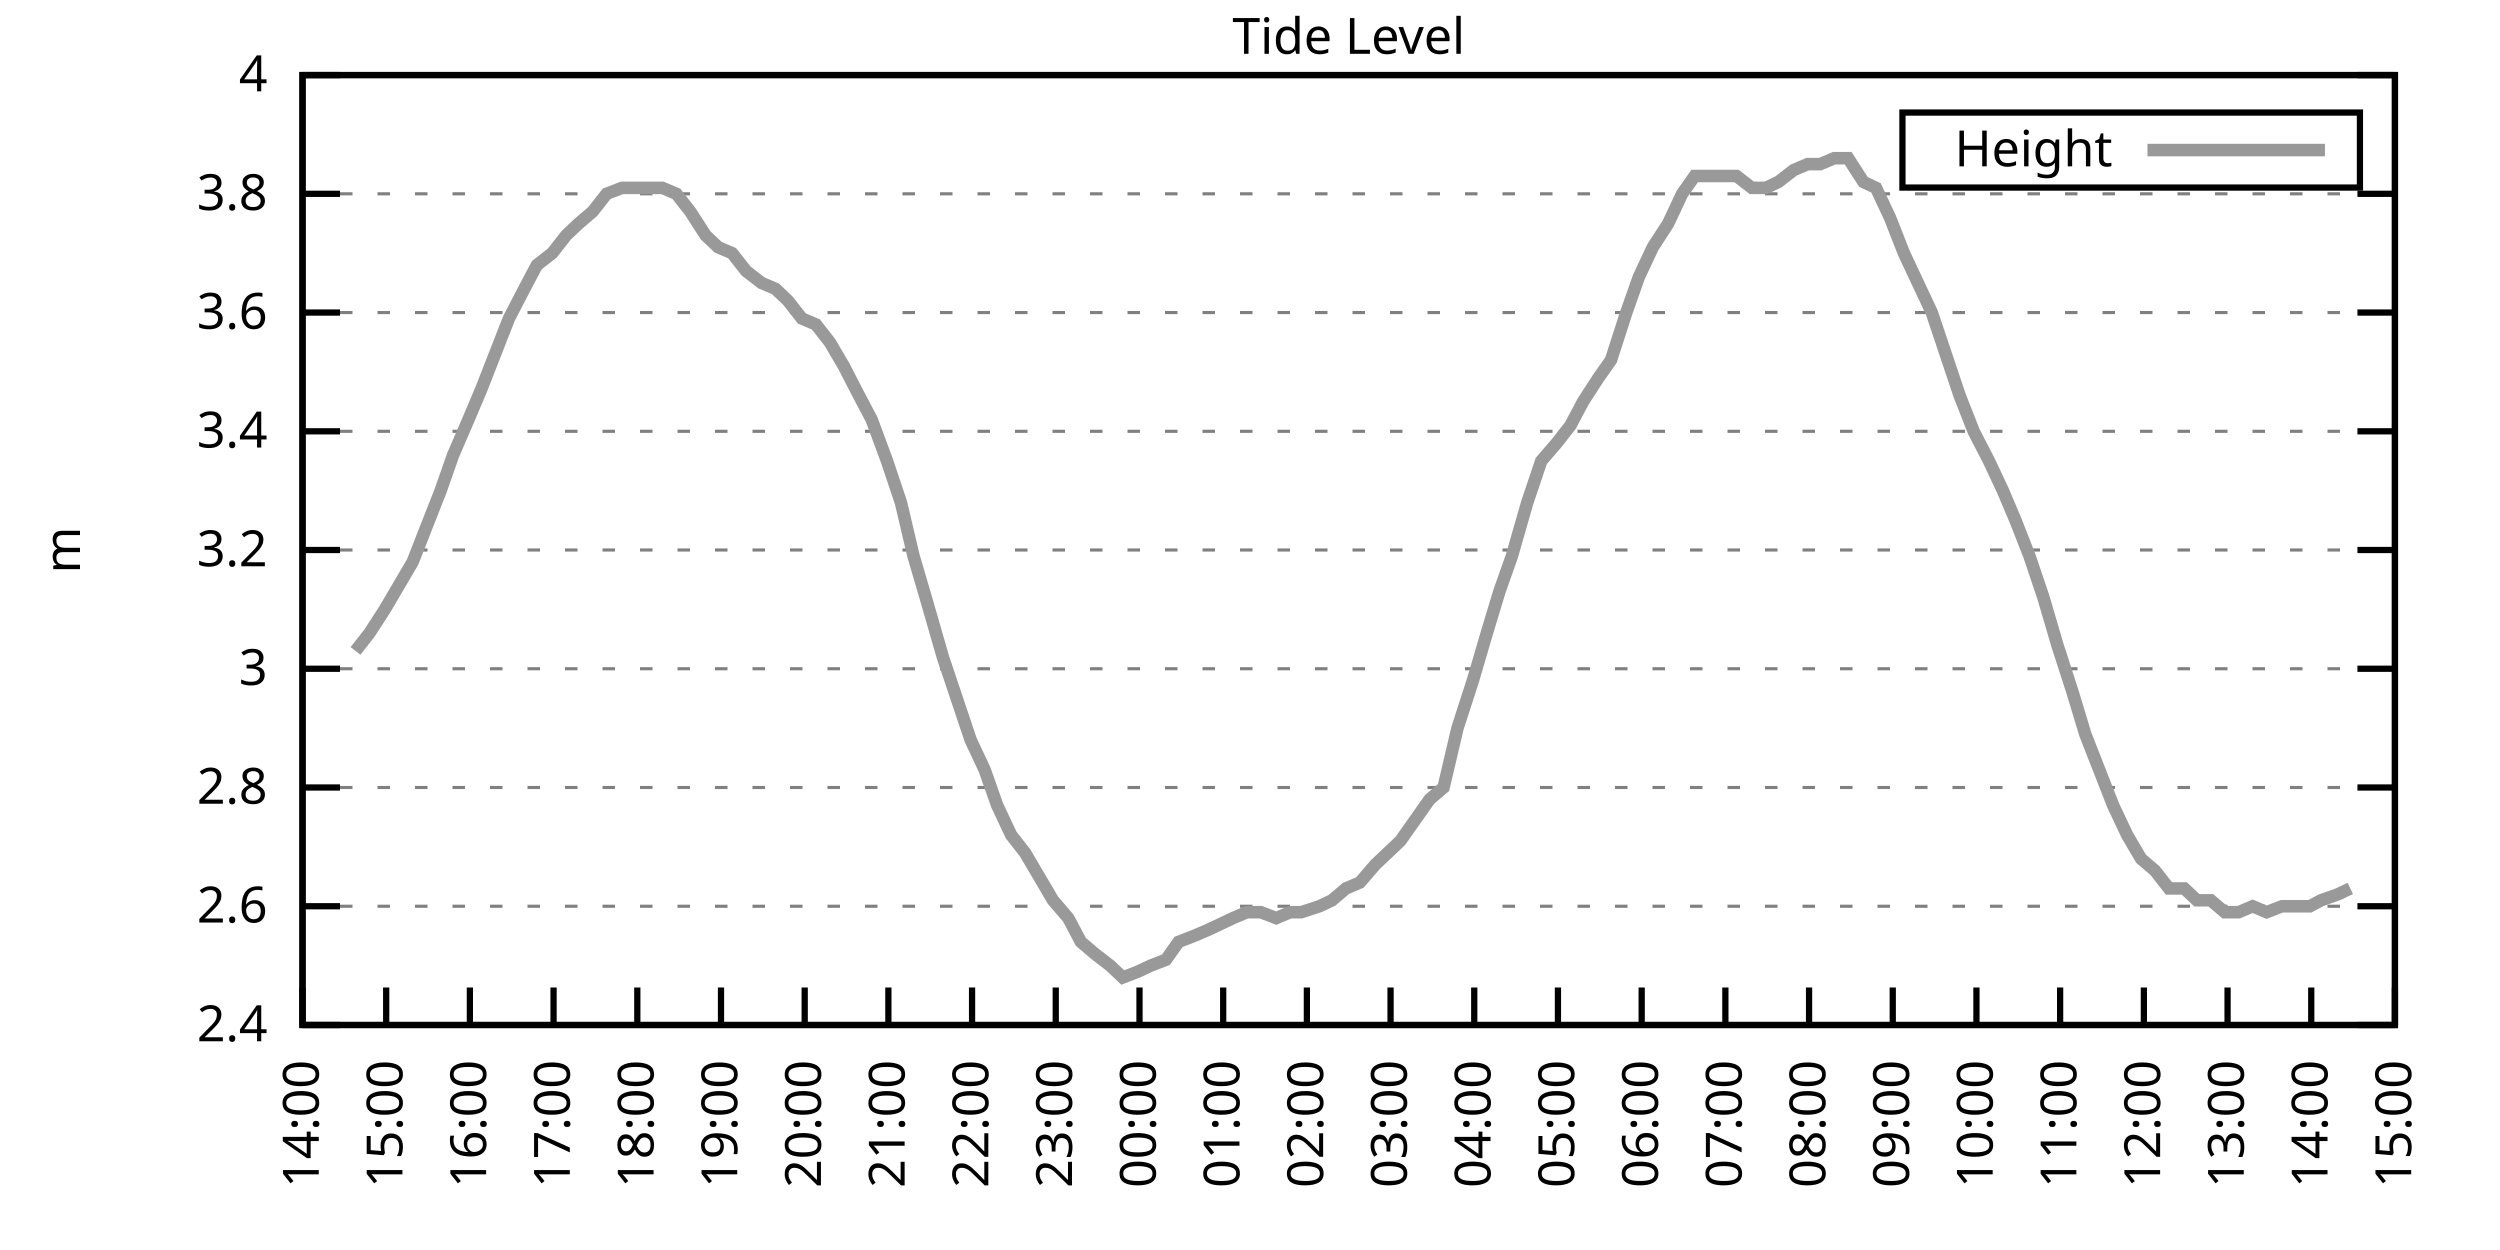
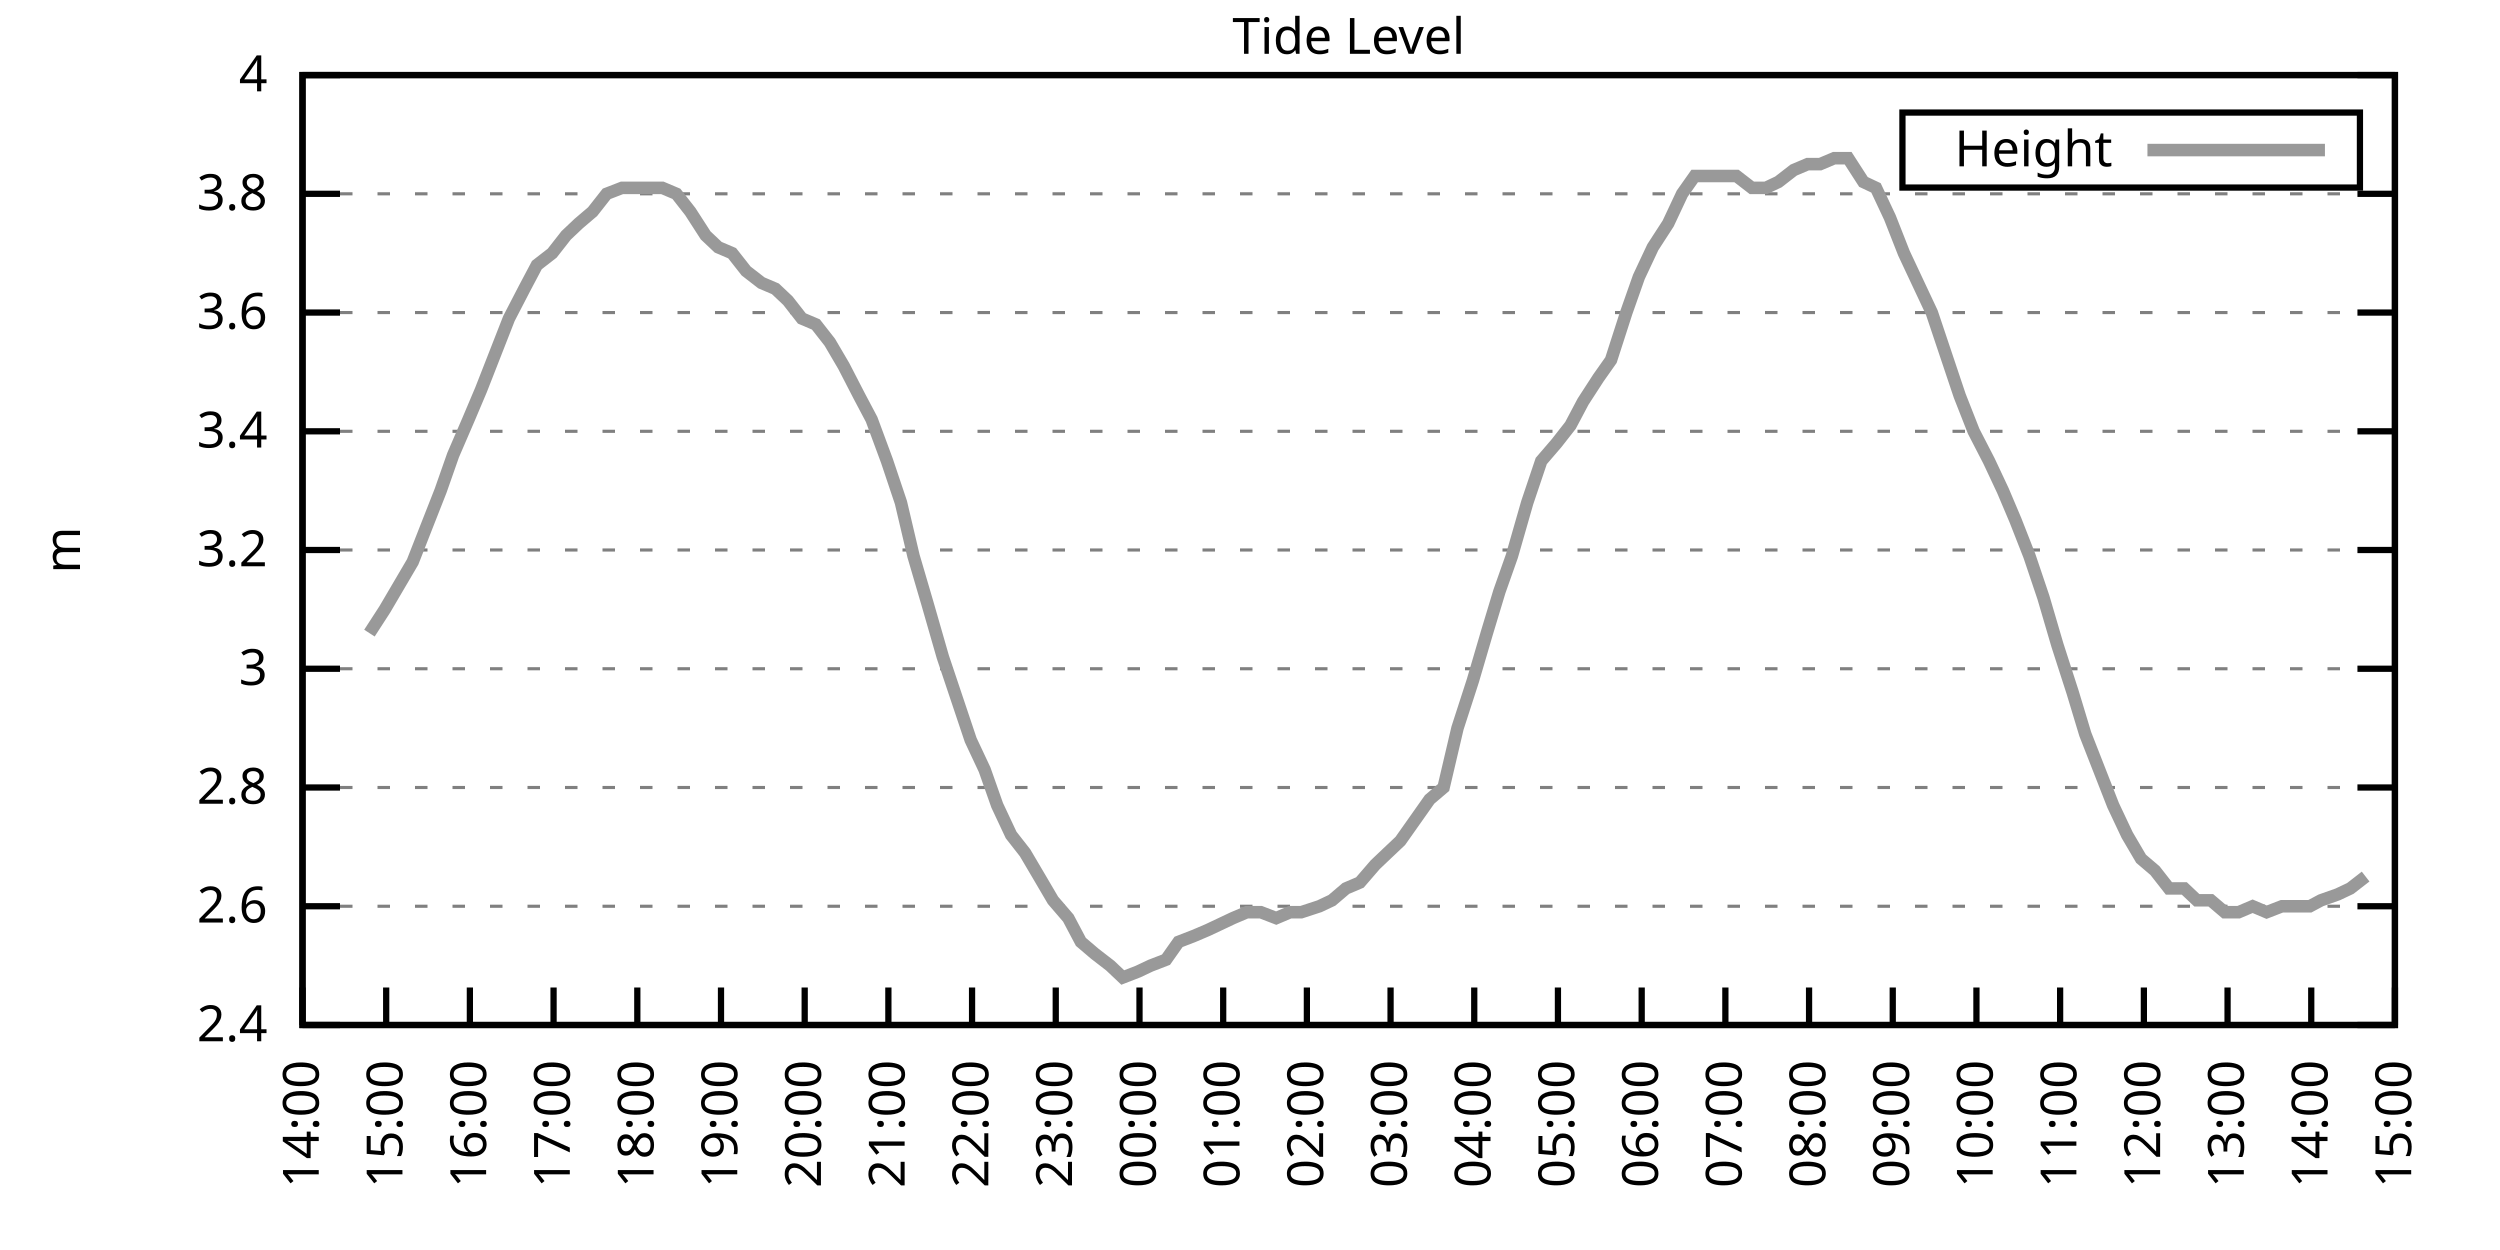
<svg xmlns="http://www.w3.org/2000/svg" xmlns:xlink="http://www.w3.org/1999/xlink" width="400" height="200" viewBox="0 0 400 200">
  <g id="gnuplot_canvas">
    <rect x="0" y="0" width="400" height="200" fill="none" />
    <defs>
      <circle id="gpDot" r="0.5" stroke-width="0.5" stroke="currentColor" />
      <path id="gpPt0" stroke-width="0.333" stroke="currentColor" d="M-1,0 h2 M0,-1 v2" />
      <path id="gpPt1" stroke-width="0.333" stroke="currentColor" d="M-1,-1 L1,1 M1,-1 L-1,1" />
      <path id="gpPt2" stroke-width="0.333" stroke="currentColor" d="M-1,0 L1,0 M0,-1 L0,1 M-1,-1 L1,1 M-1,1 L1,-1" />
      <rect id="gpPt3" stroke-width="0.333" stroke="currentColor" x="-1" y="-1" width="2" height="2" />
      <rect id="gpPt4" stroke-width="0.333" stroke="currentColor" fill="currentColor" x="-1" y="-1" width="2" height="2" />
      <circle id="gpPt5" stroke-width="0.333" stroke="currentColor" cx="0" cy="0" r="1" />
      <use xlink:href="#gpPt5" id="gpPt6" fill="currentColor" stroke="none" />
      <path id="gpPt7" stroke-width="0.333" stroke="currentColor" d="M0,-1.33 L-1.33,0.67 L1.33,0.67 z" />
      <use xlink:href="#gpPt7" id="gpPt8" fill="currentColor" stroke="none" />
      <use xlink:href="#gpPt7" id="gpPt9" stroke="currentColor" transform="rotate(180)" />
      <use xlink:href="#gpPt9" id="gpPt10" fill="currentColor" stroke="none" />
      <use xlink:href="#gpPt3" id="gpPt11" stroke="currentColor" transform="rotate(45)" />
      <use xlink:href="#gpPt11" id="gpPt12" fill="currentColor" stroke="none" />
      <path id="gpPt13" stroke-width="0.333" stroke="currentColor" d="M0,1.330 L1.265,0.411 L0.782,-1.067 L-0.782,-1.076 L-1.265,0.411 z" />
      <use xlink:href="#gpPt13" id="gpPt14" fill="currentColor" stroke="none" />
      <filter id="textbox" filterUnits="objectBoundingBox" x="0" y="0" height="1" width="1">
        <feFlood flood-color="white" flood-opacity="1" result="bgnd" />
        <feComposite in="SourceGraphic" in2="bgnd" operator="atop" />
      </filter>
      <filter id="greybox" filterUnits="objectBoundingBox" x="0" y="0" height="1" width="1">
        <feFlood flood-color="lightgrey" flood-opacity="1" result="grey" />
        <feComposite in="SourceGraphic" in2="grey" operator="atop" />
      </filter>
    </defs>
    <g fill="none" color="white" stroke="currentColor" stroke-width="1.00" stroke-linecap="butt" stroke-linejoin="miter">
</g>
    <g fill="none" color="black" stroke="currentColor" stroke-width="1.00" stroke-linecap="butt" stroke-linejoin="miter">
      <g stroke="none" shape-rendering="crispEdges">
        <polygon fill="rgb(255, 255, 255)" points="48.40,164.00 383.18,164.00 383.18,12.02 48.40,12.02 " />
      </g>
    </g>
    <g fill="none" color="black" stroke="currentColor" stroke-width="1.00" stroke-linecap="butt" stroke-linejoin="miter">
</g>
    <g fill="none" color="black" stroke="black" stroke-width="0.50" stroke-linecap="butt" stroke-linejoin="miter">
</g>
    <g fill="none" color="gray" stroke="currentColor" stroke-width="0.50" stroke-linecap="butt" stroke-linejoin="miter">
      <path stroke="gray" stroke-dasharray="2,4" class="gridline" d="M48.40,164.00 L383.19,164.00  " />
    </g>
    <g fill="none" color="gray" stroke="gray" stroke-width="1.00" stroke-linecap="butt" stroke-linejoin="miter">
</g>
    <g fill="none" color="black" stroke="currentColor" stroke-width="1.00" stroke-linecap="butt" stroke-linejoin="miter">
      <path stroke="black" d="M48.40,164.00 L54.40,164.00 M383.19,164.00 L377.19,164.00  " />
      <g transform="translate(42.80,166.60)" stroke="none" fill="black" font-family="Sans" font-size="8.00" text-anchor="end">
        <text>
          <tspan font-family="Sans"> 2.4</tspan>
        </text>
      </g>
    </g>
    <g fill="none" color="black" stroke="currentColor" stroke-width="1.00" stroke-linecap="butt" stroke-linejoin="miter">
</g>
    <g fill="none" color="black" stroke="black" stroke-width="0.50" stroke-linecap="butt" stroke-linejoin="miter">
</g>
    <g fill="none" color="gray" stroke="currentColor" stroke-width="0.50" stroke-linecap="butt" stroke-linejoin="miter">
      <path stroke="gray" stroke-dasharray="2,4" class="gridline" d="M48.40,145.00 L383.19,145.00  " />
    </g>
    <g fill="none" color="gray" stroke="gray" stroke-width="1.00" stroke-linecap="butt" stroke-linejoin="miter">
</g>
    <g fill="none" color="black" stroke="currentColor" stroke-width="1.00" stroke-linecap="butt" stroke-linejoin="miter">
      <path stroke="black" d="M48.40,145.00 L54.40,145.00 M383.19,145.00 L377.19,145.00  " />
      <g transform="translate(42.80,147.60)" stroke="none" fill="black" font-family="Sans" font-size="8.00" text-anchor="end">
        <text>
          <tspan font-family="Sans"> 2.6</tspan>
        </text>
      </g>
    </g>
    <g fill="none" color="black" stroke="currentColor" stroke-width="1.00" stroke-linecap="butt" stroke-linejoin="miter">
</g>
    <g fill="none" color="black" stroke="black" stroke-width="0.50" stroke-linecap="butt" stroke-linejoin="miter">
</g>
    <g fill="none" color="gray" stroke="currentColor" stroke-width="0.50" stroke-linecap="butt" stroke-linejoin="miter">
      <path stroke="gray" stroke-dasharray="2,4" class="gridline" d="M48.40,126.00 L383.19,126.00  " />
    </g>
    <g fill="none" color="gray" stroke="gray" stroke-width="1.00" stroke-linecap="butt" stroke-linejoin="miter">
</g>
    <g fill="none" color="black" stroke="currentColor" stroke-width="1.00" stroke-linecap="butt" stroke-linejoin="miter">
      <path stroke="black" d="M48.40,126.00 L54.40,126.00 M383.19,126.00 L377.19,126.00  " />
      <g transform="translate(42.80,128.60)" stroke="none" fill="black" font-family="Sans" font-size="8.00" text-anchor="end">
        <text>
          <tspan font-family="Sans"> 2.8</tspan>
        </text>
      </g>
    </g>
    <g fill="none" color="black" stroke="currentColor" stroke-width="1.00" stroke-linecap="butt" stroke-linejoin="miter">
</g>
    <g fill="none" color="black" stroke="black" stroke-width="0.50" stroke-linecap="butt" stroke-linejoin="miter">
</g>
    <g fill="none" color="gray" stroke="currentColor" stroke-width="0.50" stroke-linecap="butt" stroke-linejoin="miter">
      <path stroke="gray" stroke-dasharray="2,4" class="gridline" d="M48.40,107.00 L383.19,107.00  " />
    </g>
    <g fill="none" color="gray" stroke="gray" stroke-width="1.00" stroke-linecap="butt" stroke-linejoin="miter">
</g>
    <g fill="none" color="black" stroke="currentColor" stroke-width="1.00" stroke-linecap="butt" stroke-linejoin="miter">
      <path stroke="black" d="M48.40,107.00 L54.40,107.00 M383.19,107.00 L377.19,107.00  " />
      <g transform="translate(42.80,109.60)" stroke="none" fill="black" font-family="Sans" font-size="8.00" text-anchor="end">
        <text>
          <tspan font-family="Sans"> 3</tspan>
        </text>
      </g>
    </g>
    <g fill="none" color="black" stroke="currentColor" stroke-width="1.00" stroke-linecap="butt" stroke-linejoin="miter">
</g>
    <g fill="none" color="black" stroke="black" stroke-width="0.50" stroke-linecap="butt" stroke-linejoin="miter">
</g>
    <g fill="none" color="gray" stroke="currentColor" stroke-width="0.50" stroke-linecap="butt" stroke-linejoin="miter">
      <path stroke="gray" stroke-dasharray="2,4" class="gridline" d="M48.40,88.00 L383.19,88.00  " />
    </g>
    <g fill="none" color="gray" stroke="gray" stroke-width="1.00" stroke-linecap="butt" stroke-linejoin="miter">
</g>
    <g fill="none" color="black" stroke="currentColor" stroke-width="1.00" stroke-linecap="butt" stroke-linejoin="miter">
      <path stroke="black" d="M48.40,88.00 L54.40,88.00 M383.19,88.00 L377.19,88.00  " />
      <g transform="translate(42.80,90.60)" stroke="none" fill="black" font-family="Sans" font-size="8.00" text-anchor="end">
        <text>
          <tspan font-family="Sans"> 3.2</tspan>
        </text>
      </g>
    </g>
    <g fill="none" color="black" stroke="currentColor" stroke-width="1.00" stroke-linecap="butt" stroke-linejoin="miter">
</g>
    <g fill="none" color="black" stroke="black" stroke-width="0.50" stroke-linecap="butt" stroke-linejoin="miter">
</g>
    <g fill="none" color="gray" stroke="currentColor" stroke-width="0.50" stroke-linecap="butt" stroke-linejoin="miter">
      <path stroke="gray" stroke-dasharray="2,4" class="gridline" d="M48.40,69.01 L383.19,69.01  " />
    </g>
    <g fill="none" color="gray" stroke="gray" stroke-width="1.00" stroke-linecap="butt" stroke-linejoin="miter">
</g>
    <g fill="none" color="black" stroke="currentColor" stroke-width="1.00" stroke-linecap="butt" stroke-linejoin="miter">
      <path stroke="black" d="M48.40,69.01 L54.40,69.01 M383.19,69.01 L377.19,69.01  " />
      <g transform="translate(42.80,71.61)" stroke="none" fill="black" font-family="Sans" font-size="8.00" text-anchor="end">
        <text>
          <tspan font-family="Sans"> 3.4</tspan>
        </text>
      </g>
    </g>
    <g fill="none" color="black" stroke="currentColor" stroke-width="1.00" stroke-linecap="butt" stroke-linejoin="miter">
</g>
    <g fill="none" color="black" stroke="black" stroke-width="0.50" stroke-linecap="butt" stroke-linejoin="miter">
</g>
    <g fill="none" color="gray" stroke="currentColor" stroke-width="0.50" stroke-linecap="butt" stroke-linejoin="miter">
      <path stroke="gray" stroke-dasharray="2,4" class="gridline" d="M48.40,50.01 L383.19,50.01  " />
    </g>
    <g fill="none" color="gray" stroke="gray" stroke-width="1.00" stroke-linecap="butt" stroke-linejoin="miter">
</g>
    <g fill="none" color="black" stroke="currentColor" stroke-width="1.00" stroke-linecap="butt" stroke-linejoin="miter">
      <path stroke="black" d="M48.40,50.01 L54.40,50.01 M383.19,50.01 L377.19,50.01  " />
      <g transform="translate(42.80,52.61)" stroke="none" fill="black" font-family="Sans" font-size="8.00" text-anchor="end">
        <text>
          <tspan font-family="Sans"> 3.6</tspan>
        </text>
      </g>
    </g>
    <g fill="none" color="black" stroke="currentColor" stroke-width="1.00" stroke-linecap="butt" stroke-linejoin="miter">
</g>
    <g fill="none" color="black" stroke="black" stroke-width="0.50" stroke-linecap="butt" stroke-linejoin="miter">
</g>
    <g fill="none" color="gray" stroke="currentColor" stroke-width="0.50" stroke-linecap="butt" stroke-linejoin="miter">
      <path stroke="gray" stroke-dasharray="2,4" class="gridline" d="M48.40,31.01 L383.19,31.01  " />
    </g>
    <g fill="none" color="gray" stroke="gray" stroke-width="1.00" stroke-linecap="butt" stroke-linejoin="miter">
</g>
    <g fill="none" color="black" stroke="currentColor" stroke-width="1.00" stroke-linecap="butt" stroke-linejoin="miter">
      <path stroke="black" d="M48.40,31.01 L54.40,31.01 M383.19,31.01 L377.19,31.01  " />
      <g transform="translate(42.80,33.61)" stroke="none" fill="black" font-family="Sans" font-size="8.00" text-anchor="end">
        <text>
          <tspan font-family="Sans"> 3.8</tspan>
        </text>
      </g>
    </g>
    <g fill="none" color="black" stroke="currentColor" stroke-width="1.00" stroke-linecap="butt" stroke-linejoin="miter">
</g>
    <g fill="none" color="black" stroke="black" stroke-width="0.50" stroke-linecap="butt" stroke-linejoin="miter">
</g>
    <g fill="none" color="gray" stroke="currentColor" stroke-width="0.50" stroke-linecap="butt" stroke-linejoin="miter">
      <path stroke="gray" stroke-dasharray="2,4" class="gridline" d="M48.40,12.01 L383.19,12.01  " />
    </g>
    <g fill="none" color="gray" stroke="gray" stroke-width="1.00" stroke-linecap="butt" stroke-linejoin="miter">
</g>
    <g fill="none" color="black" stroke="currentColor" stroke-width="1.00" stroke-linecap="butt" stroke-linejoin="miter">
      <path stroke="black" d="M48.40,12.01 L54.40,12.01 M383.19,12.01 L377.19,12.01  " />
      <g transform="translate(42.80,14.61)" stroke="none" fill="black" font-family="Sans" font-size="8.00" text-anchor="end">
        <text>
          <tspan font-family="Sans"> 4</tspan>
        </text>
      </g>
    </g>
    <g fill="none" color="black" stroke="currentColor" stroke-width="1.00" stroke-linecap="butt" stroke-linejoin="miter">
      <path stroke="black" d="M48.40,164.00 L48.40,158.00  " />
      <g transform="translate(51.00,169.60) rotate(270.00)" stroke="none" fill="black" font-family="Sans" font-size="8.00" text-anchor="end">
        <text>
          <tspan font-family="Sans">14:00</tspan>
        </text>
      </g>
    </g>
    <g fill="none" color="black" stroke="currentColor" stroke-width="1.00" stroke-linecap="butt" stroke-linejoin="miter">
      <path stroke="black" d="M61.79,164.00 L61.79,158.00  " />
      <g transform="translate(64.39,169.60) rotate(270.00)" stroke="none" fill="black" font-family="Sans" font-size="8.00" text-anchor="end">
        <text>
          <tspan font-family="Sans">15:00</tspan>
        </text>
      </g>
    </g>
    <g fill="none" color="black" stroke="currentColor" stroke-width="1.00" stroke-linecap="butt" stroke-linejoin="miter">
      <path stroke="black" d="M75.18,164.00 L75.18,158.00  " />
      <g transform="translate(77.78,169.60) rotate(270.00)" stroke="none" fill="black" font-family="Sans" font-size="8.00" text-anchor="end">
        <text>
          <tspan font-family="Sans">16:00</tspan>
        </text>
      </g>
    </g>
    <g fill="none" color="black" stroke="currentColor" stroke-width="1.00" stroke-linecap="butt" stroke-linejoin="miter">
      <path stroke="black" d="M88.57,164.00 L88.57,158.00  " />
      <g transform="translate(91.17,169.60) rotate(270.00)" stroke="none" fill="black" font-family="Sans" font-size="8.00" text-anchor="end">
        <text>
          <tspan font-family="Sans">17:00</tspan>
        </text>
      </g>
    </g>
    <g fill="none" color="black" stroke="currentColor" stroke-width="1.00" stroke-linecap="butt" stroke-linejoin="miter">
      <path stroke="black" d="M101.97,164.00 L101.97,158.00  " />
      <g transform="translate(104.57,169.60) rotate(270.00)" stroke="none" fill="black" font-family="Sans" font-size="8.00" text-anchor="end">
        <text>
          <tspan font-family="Sans">18:00</tspan>
        </text>
      </g>
    </g>
    <g fill="none" color="black" stroke="currentColor" stroke-width="1.00" stroke-linecap="butt" stroke-linejoin="miter">
      <path stroke="black" d="M115.36,164.00 L115.36,158.00  " />
      <g transform="translate(117.96,169.60) rotate(270.00)" stroke="none" fill="black" font-family="Sans" font-size="8.00" text-anchor="end">
        <text>
          <tspan font-family="Sans">19:00</tspan>
        </text>
      </g>
    </g>
    <g fill="none" color="black" stroke="currentColor" stroke-width="1.00" stroke-linecap="butt" stroke-linejoin="miter">
      <path stroke="black" d="M128.75,164.00 L128.75,158.00  " />
      <g transform="translate(131.35,169.60) rotate(270.00)" stroke="none" fill="black" font-family="Sans" font-size="8.00" text-anchor="end">
        <text>
          <tspan font-family="Sans">20:00</tspan>
        </text>
      </g>
    </g>
    <g fill="none" color="black" stroke="currentColor" stroke-width="1.00" stroke-linecap="butt" stroke-linejoin="miter">
      <path stroke="black" d="M142.14,164.00 L142.14,158.00  " />
      <g transform="translate(144.74,169.60) rotate(270.00)" stroke="none" fill="black" font-family="Sans" font-size="8.00" text-anchor="end">
        <text>
          <tspan font-family="Sans">21:00</tspan>
        </text>
      </g>
    </g>
    <g fill="none" color="black" stroke="currentColor" stroke-width="1.00" stroke-linecap="butt" stroke-linejoin="miter">
      <path stroke="black" d="M155.53,164.00 L155.53,158.00  " />
      <g transform="translate(158.13,169.60) rotate(270.00)" stroke="none" fill="black" font-family="Sans" font-size="8.00" text-anchor="end">
        <text>
          <tspan font-family="Sans">22:00</tspan>
        </text>
      </g>
    </g>
    <g fill="none" color="black" stroke="currentColor" stroke-width="1.00" stroke-linecap="butt" stroke-linejoin="miter">
      <path stroke="black" d="M168.92,164.00 L168.92,158.00  " />
      <g transform="translate(171.52,169.60) rotate(270.00)" stroke="none" fill="black" font-family="Sans" font-size="8.00" text-anchor="end">
        <text>
          <tspan font-family="Sans">23:00</tspan>
        </text>
      </g>
    </g>
    <g fill="none" color="black" stroke="currentColor" stroke-width="1.00" stroke-linecap="butt" stroke-linejoin="miter">
      <path stroke="black" d="M182.32,164.00 L182.32,158.00  " />
      <g transform="translate(184.92,169.60) rotate(270.00)" stroke="none" fill="black" font-family="Sans" font-size="8.00" text-anchor="end">
        <text>
          <tspan font-family="Sans">00:00</tspan>
        </text>
      </g>
    </g>
    <g fill="none" color="black" stroke="currentColor" stroke-width="1.00" stroke-linecap="butt" stroke-linejoin="miter">
      <path stroke="black" d="M195.71,164.00 L195.71,158.00  " />
      <g transform="translate(198.31,169.60) rotate(270.00)" stroke="none" fill="black" font-family="Sans" font-size="8.00" text-anchor="end">
        <text>
          <tspan font-family="Sans">01:00</tspan>
        </text>
      </g>
    </g>
    <g fill="none" color="black" stroke="currentColor" stroke-width="1.00" stroke-linecap="butt" stroke-linejoin="miter">
      <path stroke="black" d="M209.10,164.00 L209.10,158.00  " />
      <g transform="translate(211.70,169.60) rotate(270.00)" stroke="none" fill="black" font-family="Sans" font-size="8.00" text-anchor="end">
        <text>
          <tspan font-family="Sans">02:00</tspan>
        </text>
      </g>
    </g>
    <g fill="none" color="black" stroke="currentColor" stroke-width="1.00" stroke-linecap="butt" stroke-linejoin="miter">
      <path stroke="black" d="M222.49,164.00 L222.49,158.00  " />
      <g transform="translate(225.09,169.60) rotate(270.00)" stroke="none" fill="black" font-family="Sans" font-size="8.00" text-anchor="end">
        <text>
          <tspan font-family="Sans">03:00</tspan>
        </text>
      </g>
    </g>
    <g fill="none" color="black" stroke="currentColor" stroke-width="1.00" stroke-linecap="butt" stroke-linejoin="miter">
      <path stroke="black" d="M235.88,164.00 L235.88,158.00  " />
      <g transform="translate(238.48,169.60) rotate(270.00)" stroke="none" fill="black" font-family="Sans" font-size="8.00" text-anchor="end">
        <text>
          <tspan font-family="Sans">04:00</tspan>
        </text>
      </g>
    </g>
    <g fill="none" color="black" stroke="currentColor" stroke-width="1.00" stroke-linecap="butt" stroke-linejoin="miter">
      <path stroke="black" d="M249.27,164.00 L249.27,158.00  " />
      <g transform="translate(251.87,169.60) rotate(270.00)" stroke="none" fill="black" font-family="Sans" font-size="8.00" text-anchor="end">
        <text>
          <tspan font-family="Sans">05:00</tspan>
        </text>
      </g>
    </g>
    <g fill="none" color="black" stroke="currentColor" stroke-width="1.00" stroke-linecap="butt" stroke-linejoin="miter">
      <path stroke="black" d="M262.67,164.00 L262.67,158.00  " />
      <g transform="translate(265.27,169.60) rotate(270.00)" stroke="none" fill="black" font-family="Sans" font-size="8.00" text-anchor="end">
        <text>
          <tspan font-family="Sans">06:00</tspan>
        </text>
      </g>
    </g>
    <g fill="none" color="black" stroke="currentColor" stroke-width="1.00" stroke-linecap="butt" stroke-linejoin="miter">
      <path stroke="black" d="M276.06,164.00 L276.06,158.00  " />
      <g transform="translate(278.66,169.60) rotate(270.00)" stroke="none" fill="black" font-family="Sans" font-size="8.00" text-anchor="end">
        <text>
          <tspan font-family="Sans">07:00</tspan>
        </text>
      </g>
    </g>
    <g fill="none" color="black" stroke="currentColor" stroke-width="1.00" stroke-linecap="butt" stroke-linejoin="miter">
      <path stroke="black" d="M289.45,164.00 L289.45,158.00  " />
      <g transform="translate(292.05,169.60) rotate(270.00)" stroke="none" fill="black" font-family="Sans" font-size="8.00" text-anchor="end">
        <text>
          <tspan font-family="Sans">08:00</tspan>
        </text>
      </g>
    </g>
    <g fill="none" color="black" stroke="currentColor" stroke-width="1.00" stroke-linecap="butt" stroke-linejoin="miter">
      <path stroke="black" d="M302.84,164.00 L302.84,158.00  " />
      <g transform="translate(305.44,169.60) rotate(270.00)" stroke="none" fill="black" font-family="Sans" font-size="8.00" text-anchor="end">
        <text>
          <tspan font-family="Sans">09:00</tspan>
        </text>
      </g>
    </g>
    <g fill="none" color="black" stroke="currentColor" stroke-width="1.00" stroke-linecap="butt" stroke-linejoin="miter">
      <path stroke="black" d="M316.23,164.00 L316.23,158.00  " />
      <g transform="translate(318.83,169.60) rotate(270.00)" stroke="none" fill="black" font-family="Sans" font-size="8.00" text-anchor="end">
        <text>
          <tspan font-family="Sans">10:00</tspan>
        </text>
      </g>
    </g>
    <g fill="none" color="black" stroke="currentColor" stroke-width="1.00" stroke-linecap="butt" stroke-linejoin="miter">
      <path stroke="black" d="M329.62,164.00 L329.62,158.00  " />
      <g transform="translate(332.22,169.60) rotate(270.00)" stroke="none" fill="black" font-family="Sans" font-size="8.00" text-anchor="end">
        <text>
          <tspan font-family="Sans">11:00</tspan>
        </text>
      </g>
    </g>
    <g fill="none" color="black" stroke="currentColor" stroke-width="1.00" stroke-linecap="butt" stroke-linejoin="miter">
      <path stroke="black" d="M343.02,164.00 L343.02,158.00  " />
      <g transform="translate(345.62,169.60) rotate(270.00)" stroke="none" fill="black" font-family="Sans" font-size="8.00" text-anchor="end">
        <text>
          <tspan font-family="Sans">12:00</tspan>
        </text>
      </g>
    </g>
    <g fill="none" color="black" stroke="currentColor" stroke-width="1.00" stroke-linecap="butt" stroke-linejoin="miter">
      <path stroke="black" d="M356.41,164.00 L356.41,158.00  " />
      <g transform="translate(359.01,169.60) rotate(270.00)" stroke="none" fill="black" font-family="Sans" font-size="8.00" text-anchor="end">
        <text>
          <tspan font-family="Sans">13:00</tspan>
        </text>
      </g>
    </g>
    <g fill="none" color="black" stroke="currentColor" stroke-width="1.00" stroke-linecap="butt" stroke-linejoin="miter">
      <path stroke="black" d="M369.80,164.00 L369.80,158.00  " />
      <g transform="translate(372.40,169.60) rotate(270.00)" stroke="none" fill="black" font-family="Sans" font-size="8.00" text-anchor="end">
        <text>
          <tspan font-family="Sans">14:00</tspan>
        </text>
      </g>
    </g>
    <g fill="none" color="black" stroke="currentColor" stroke-width="1.00" stroke-linecap="butt" stroke-linejoin="miter">
      <path stroke="black" d="M383.19,164.00 L383.19,158.00  " />
      <g transform="translate(385.79,169.60) rotate(270.00)" stroke="none" fill="black" font-family="Sans" font-size="8.00" text-anchor="end">
        <text>
          <tspan font-family="Sans">15:00</tspan>
        </text>
      </g>
    </g>
    <g fill="none" color="black" stroke="currentColor" stroke-width="1.00" stroke-linecap="butt" stroke-linejoin="miter">
</g>
    <g fill="none" color="black" stroke="currentColor" stroke-width="1.00" stroke-linecap="butt" stroke-linejoin="miter">
      <path stroke="black" d="M48.40,12.01 L48.40,164.00 L383.19,164.00 L383.19,12.01 L48.40,12.01 Z  " />
    </g>
    <g fill="none" color="black" stroke="currentColor" stroke-width="1.00" stroke-linecap="butt" stroke-linejoin="miter">
</g>
    <g fill="none" color="black" stroke="currentColor" stroke-width="1.00" stroke-linecap="butt" stroke-linejoin="miter">
      <path stroke="black" d="M304.39,30.01 L304.39,18.01 L377.59,18.01 L377.59,30.01 L304.39,30.01 Z  " />
    </g>
    <g id="Tide_level_plot_1">
      <g fill="none" color="white" stroke="black" stroke-width="2.00" stroke-linecap="butt" stroke-linejoin="miter">
</g>
      <g fill="none" color="black" stroke="currentColor" stroke-width="2.00" stroke-linecap="butt" stroke-linejoin="miter">
        <g transform="translate(337.99,26.61)" stroke="none" fill="black" font-family="Sans" font-size="8.00" text-anchor="end">
          <text>
            <tspan font-family="Sans">Height</tspan>
          </text>
        </g>
      </g>
      <g fill="none" color="black" stroke="currentColor" stroke-width="2.00" stroke-linecap="butt" stroke-linejoin="miter">
-         <path stroke="rgb(153, 153, 153)" d="M343.59,24.01 L371.99,24.01 M56.88,104.15 L59.11,101.30 L61.57,97.50 L63.80,93.70 L66.03,89.90 L68.26,84.21   L70.50,78.51 L72.50,72.81 L74.96,67.11 L76.97,62.36 L79.20,56.66 L81.43,50.96 L83.89,46.21 L85.90,42.41   L88.35,40.51 L90.58,37.66 L92.59,35.76 L94.82,33.86 L97.06,31.01 L99.51,30.06 L101.74,30.06 L103.75,30.06   L105.98,30.06 L108.22,31.01 L110.45,33.86 L112.90,37.66 L114.91,39.56 L117.14,40.51 L119.38,43.36 L121.83,45.26   L124.06,46.21 L126.07,48.11 L128.30,50.96 L130.54,51.91 L132.77,54.76 L135.00,58.56 L137.45,63.31 L139.46,67.11   L141.92,73.76 L144.15,80.41 L146.16,88.95 L148.39,96.55 L150.85,105.10 L153.08,111.75 L155.31,118.40 L157.54,123.15   L159.55,128.85 L161.78,133.60 L164.01,136.45 L166.25,140.25 L168.48,144.05 L170.93,146.90 L172.94,150.70 L175.17,152.60   L177.63,154.50 L179.64,156.40 L182.09,155.45 L184.10,154.50 L186.56,153.55 L188.57,150.70 L191.02,149.75 L193.25,148.80   L195.26,147.85 L197.27,146.90 L199.50,145.95 L201.73,145.95 L204.19,146.90 L206.42,145.95 L208.21,145.95 L211.11,145.00   L213.12,144.05 L215.35,142.15 L217.58,141.20 L220.04,138.35 L222.04,136.45 L224.05,134.55 L226.73,130.75 L228.74,127.90   L230.97,126.00 L233.20,116.50 L235.66,108.90 L237.89,101.30 L239.90,94.65 L241.91,88.95 L244.36,80.41 L246.60,73.76   L249.05,70.91 L251.28,68.06 L253.29,64.26 L255.75,60.46 L257.76,57.61 L260.21,50.01 L262.22,44.31 L264.45,39.56   L266.91,35.76 L269.14,31.01 L271.15,28.16 L273.38,28.16 L275.61,28.16 L277.84,28.16 L280.30,30.06 L282.53,30.06   L284.54,29.11 L286.99,27.21 L289.23,26.26 L291.23,26.26 L293.47,25.31 L295.70,25.31 L298.15,29.11 L300.16,30.06   L302.39,34.81 L304.63,40.51 L306.86,45.26 L309.09,50.01 L311.32,56.66 L313.55,63.31 L315.79,69.01 L318.24,73.76   L320.47,78.51 L322.48,83.26 L324.71,88.95 L326.95,95.60 L329.18,103.20 L331.63,110.80 L333.64,117.45 L335.87,123.15   L338.10,128.85 L340.34,133.60 L342.57,137.40 L344.80,139.30 L347.03,142.15 L349.49,142.15 L351.50,144.05 L353.73,144.05   L355.96,145.95 L358.19,145.95 L360.42,145.00 L362.66,145.95 L365.11,145.00 L367.34,145.00 L369.58,145.00 L371.36,144.05   L374.04,143.10 L376.05,142.15  " />
+         <path stroke="rgb(153, 153, 153)" d="M343.59,24.01 L371.99,24.01 M59.11,101.30 L61.57,97.50 L63.80,93.70 L66.03,89.90 L68.26,84.21 L70.50,78.51   L72.50,72.81 L74.96,67.11 L76.97,62.36 L79.20,56.66 L81.43,50.96 L83.89,46.21 L85.90,42.41 L88.35,40.51   L90.58,37.66 L92.59,35.76 L94.82,33.86 L97.06,31.01 L99.51,30.06 L101.74,30.06 L103.75,30.06 L105.98,30.06   L108.22,31.01 L110.45,33.86 L112.90,37.66 L114.91,39.56 L117.14,40.51 L119.38,43.36 L121.83,45.26 L124.06,46.21   L126.07,48.11 L128.30,50.96 L130.54,51.91 L132.77,54.76 L135.00,58.56 L137.45,63.31 L139.46,67.11 L141.92,73.76   L144.15,80.41 L146.16,88.95 L148.39,96.55 L150.85,105.10 L153.08,111.75 L155.31,118.40 L157.54,123.15 L159.55,128.85   L161.78,133.60 L164.01,136.45 L166.25,140.25 L168.48,144.05 L170.93,146.90 L172.94,150.70 L175.17,152.60 L177.63,154.50   L179.64,156.40 L182.09,155.45 L184.10,154.50 L186.56,153.55 L188.57,150.70 L191.02,149.75 L193.25,148.80 L195.26,147.85   L197.27,146.90 L199.50,145.95 L201.73,145.95 L204.19,146.90 L206.42,145.95 L208.21,145.95 L211.11,145.00 L213.12,144.05   L215.35,142.15 L217.58,141.20 L220.04,138.35 L222.04,136.45 L224.05,134.55 L226.73,130.75 L228.74,127.90 L230.97,126.00   L233.20,116.50 L235.66,108.90 L237.89,101.30 L239.90,94.65 L241.91,88.95 L244.36,80.41 L246.60,73.76 L249.05,70.91   L251.28,68.06 L253.29,64.26 L255.75,60.46 L257.76,57.61 L260.21,50.01 L262.22,44.31 L264.45,39.56 L266.91,35.76   L269.14,31.01 L271.15,28.16 L273.38,28.16 L275.61,28.16 L277.84,28.16 L280.30,30.06 L282.53,30.06 L284.54,29.11   L286.99,27.21 L289.23,26.26 L291.23,26.26 L293.47,25.31 L295.70,25.31 L298.15,29.11 L300.16,30.06 L302.39,34.81   L304.63,40.51 L306.86,45.26 L309.09,50.01 L311.32,56.66 L313.55,63.31 L315.79,69.01 L318.24,73.76 L320.47,78.51   L322.48,83.26 L324.71,88.95 L326.95,95.60 L329.18,103.20 L331.63,110.80 L333.64,117.45 L335.87,123.15 L338.10,128.85   L340.34,133.60 L342.57,137.40 L344.80,139.30 L347.03,142.15 L349.49,142.15 L351.50,144.05 L353.73,144.05 L355.96,145.95   L358.19,145.95 L360.42,145.00 L362.66,145.95 L365.11,145.00 L367.34,145.00 L369.58,145.00 L371.36,144.05 L374.04,143.10   L376.05,142.15 L378.50,140.25  " />
      </g>
    </g>
    <g fill="none" color="black" stroke="currentColor" stroke-width="2.00" stroke-linecap="butt" stroke-linejoin="miter">
</g>
    <g fill="none" color="black" stroke="black" stroke-width="1.00" stroke-linecap="butt" stroke-linejoin="miter">
</g>
    <g fill="none" color="black" stroke="currentColor" stroke-width="1.00" stroke-linecap="butt" stroke-linejoin="miter">
      <path stroke="black" d="M48.40,12.01 L48.40,164.00 L383.19,164.00 L383.19,12.01 L48.40,12.01 Z  " />
      <g transform="translate(12.80,88.01) rotate(270.00)" stroke="none" fill="black" font-family="Sans" font-size="8.00" text-anchor="middle">
        <text>
          <tspan font-family="Sans">m</tspan>
        </text>
      </g>
    </g>
    <g fill="none" color="black" stroke="currentColor" stroke-width="1.00" stroke-linecap="butt" stroke-linejoin="miter">
</g>
    <g fill="none" color="black" stroke="currentColor" stroke-width="1.00" stroke-linecap="butt" stroke-linejoin="miter">
      <g transform="translate(215.79,8.61)" stroke="none" fill="black" font-family="Sans" font-size="8.00" text-anchor="middle">
        <text>
          <tspan font-family="Sans">Tide Level</tspan>
        </text>
      </g>
    </g>
    <g fill="none" color="black" stroke="currentColor" stroke-width="1.00" stroke-linecap="butt" stroke-linejoin="miter">
</g>
  </g>
</svg>
